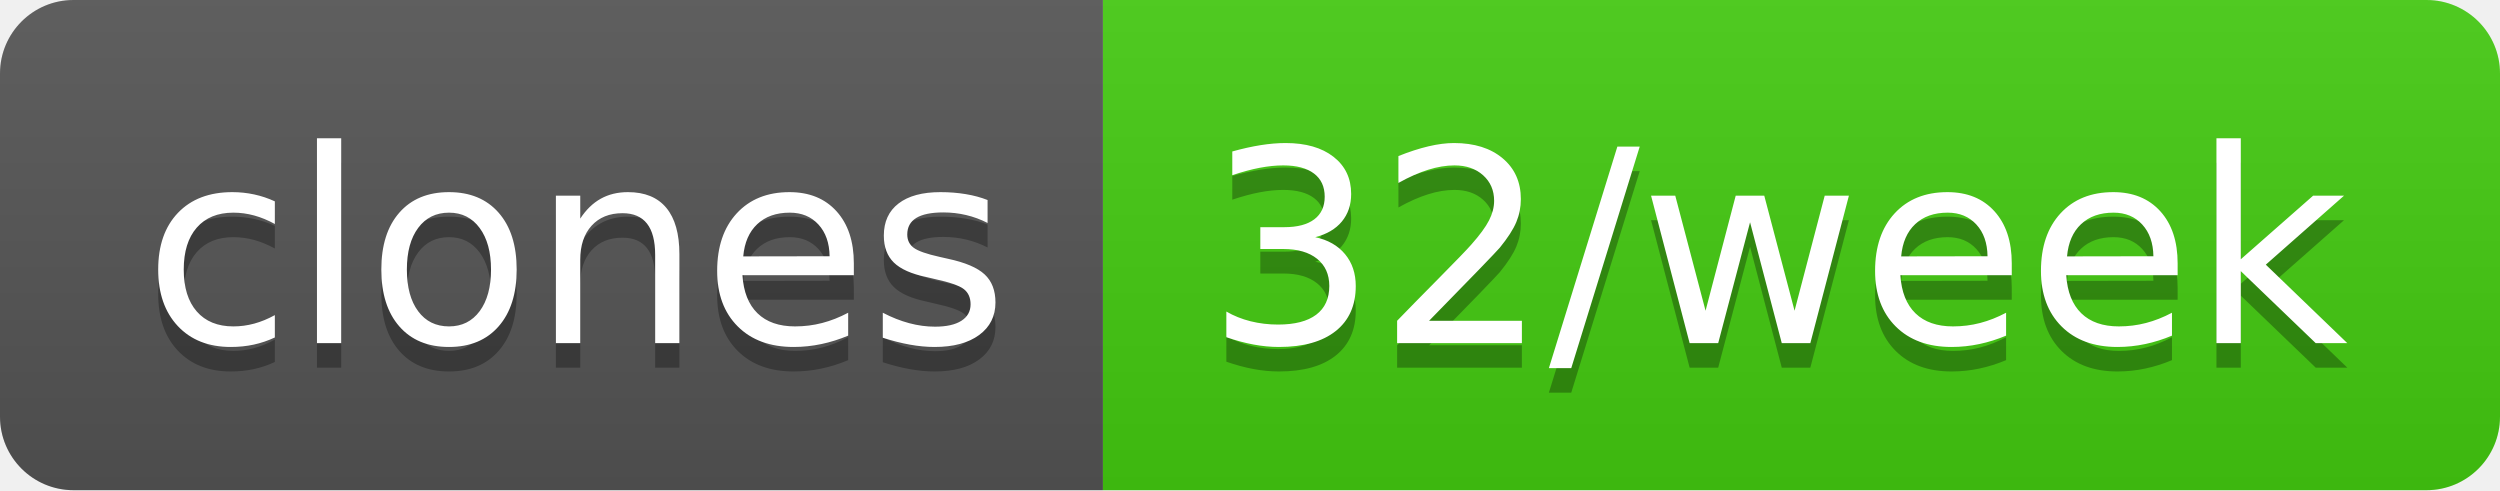
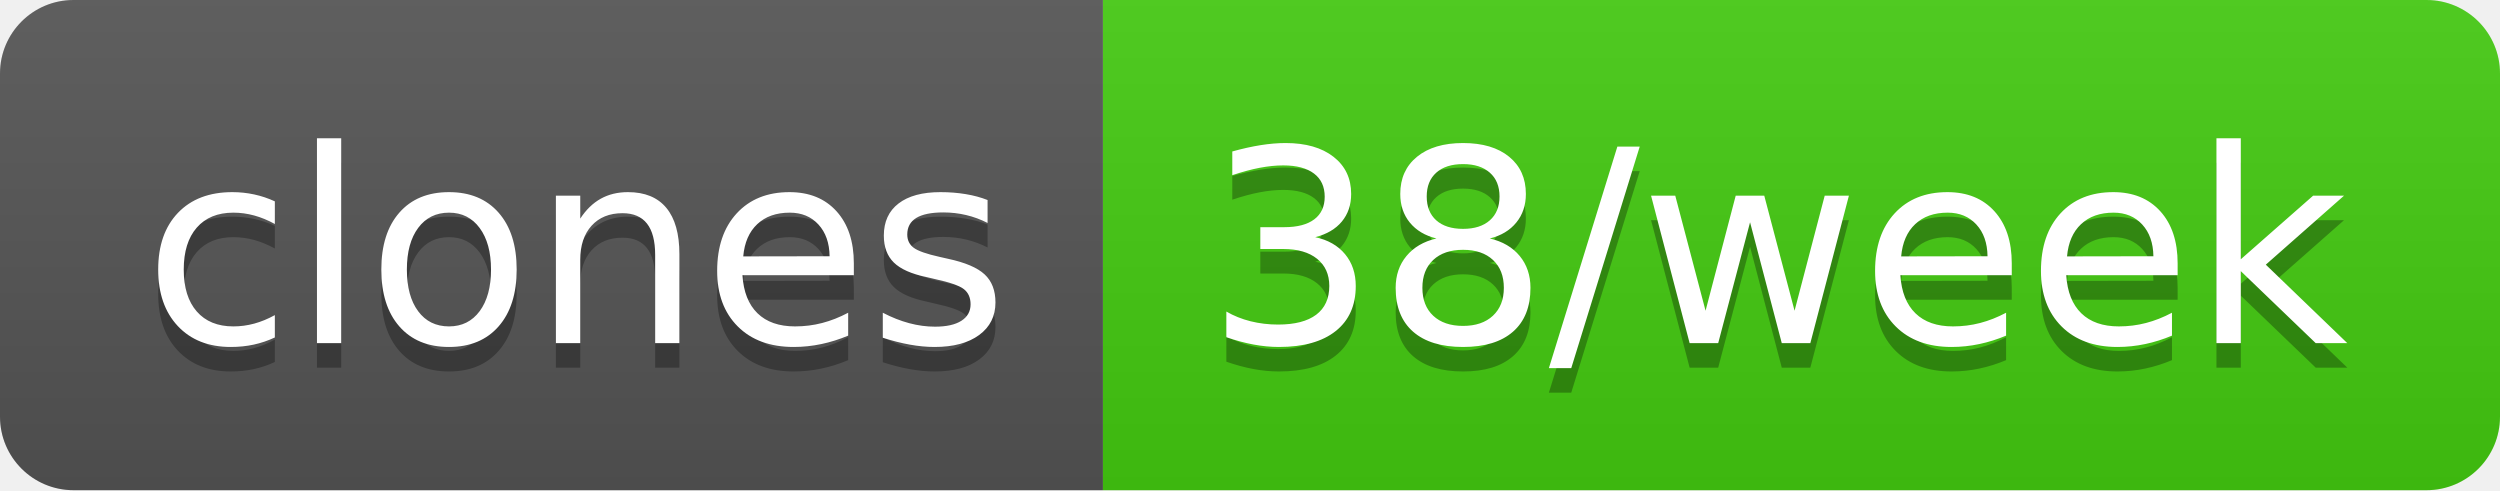
- <svg xmlns="http://www.w3.org/2000/svg" width="102" height="20" role="img" aria-label="clones: 32/week">
+ <svg xmlns="http://www.w3.org/2000/svg" width="102" height="20" role="img" aria-label="clones: 38/week">
  <linearGradient id="s" x2="0" y2="100%">
    <stop offset="0" stop-color="#bbb" stop-opacity=".1" />
    <stop offset="1" stop-opacity=".1" />
  </linearGradient>
  <clipPath id="r">
    <rect width="102" height="20" rx="3" fill="#fff" />
  </clipPath>
  <g clip-path="url(#r)">
    <rect width="45" height="20" fill="#555" />
    <rect x="45" width="57" height="20" fill="#4c1" />
    <rect width="102" height="20" fill="url(#s)" />
  </g>
  <g fill="#fff" text-anchor="middle" font-family="Verdana,Geneva,DejaVu Sans,sans-serif" text-rendering="geometricPrecision" font-size="110">
    <text aria-hidden="true" x="235" y="150" fill="#010101" fill-opacity=".3" transform="scale(.1)" textLength="350">clones</text>
    <text x="235" y="140" transform="scale(.1)" fill="#fff" textLength="350">clones</text>
-     <text aria-hidden="true" x="725" y="150" fill="#010101" fill-opacity=".3" transform="scale(.1)" textLength="470">32/week</text>
-     <text x="725" y="140" transform="scale(.1)" fill="#fff" textLength="470">32/week</text>
+     <text aria-hidden="true" x="725" y="150" fill="#010101" fill-opacity=".3" transform="scale(.1)" textLength="470">38/week</text>
+     <text x="725" y="140" transform="scale(.1)" fill="#fff" textLength="470">38/week</text>
  </g>
</svg>
